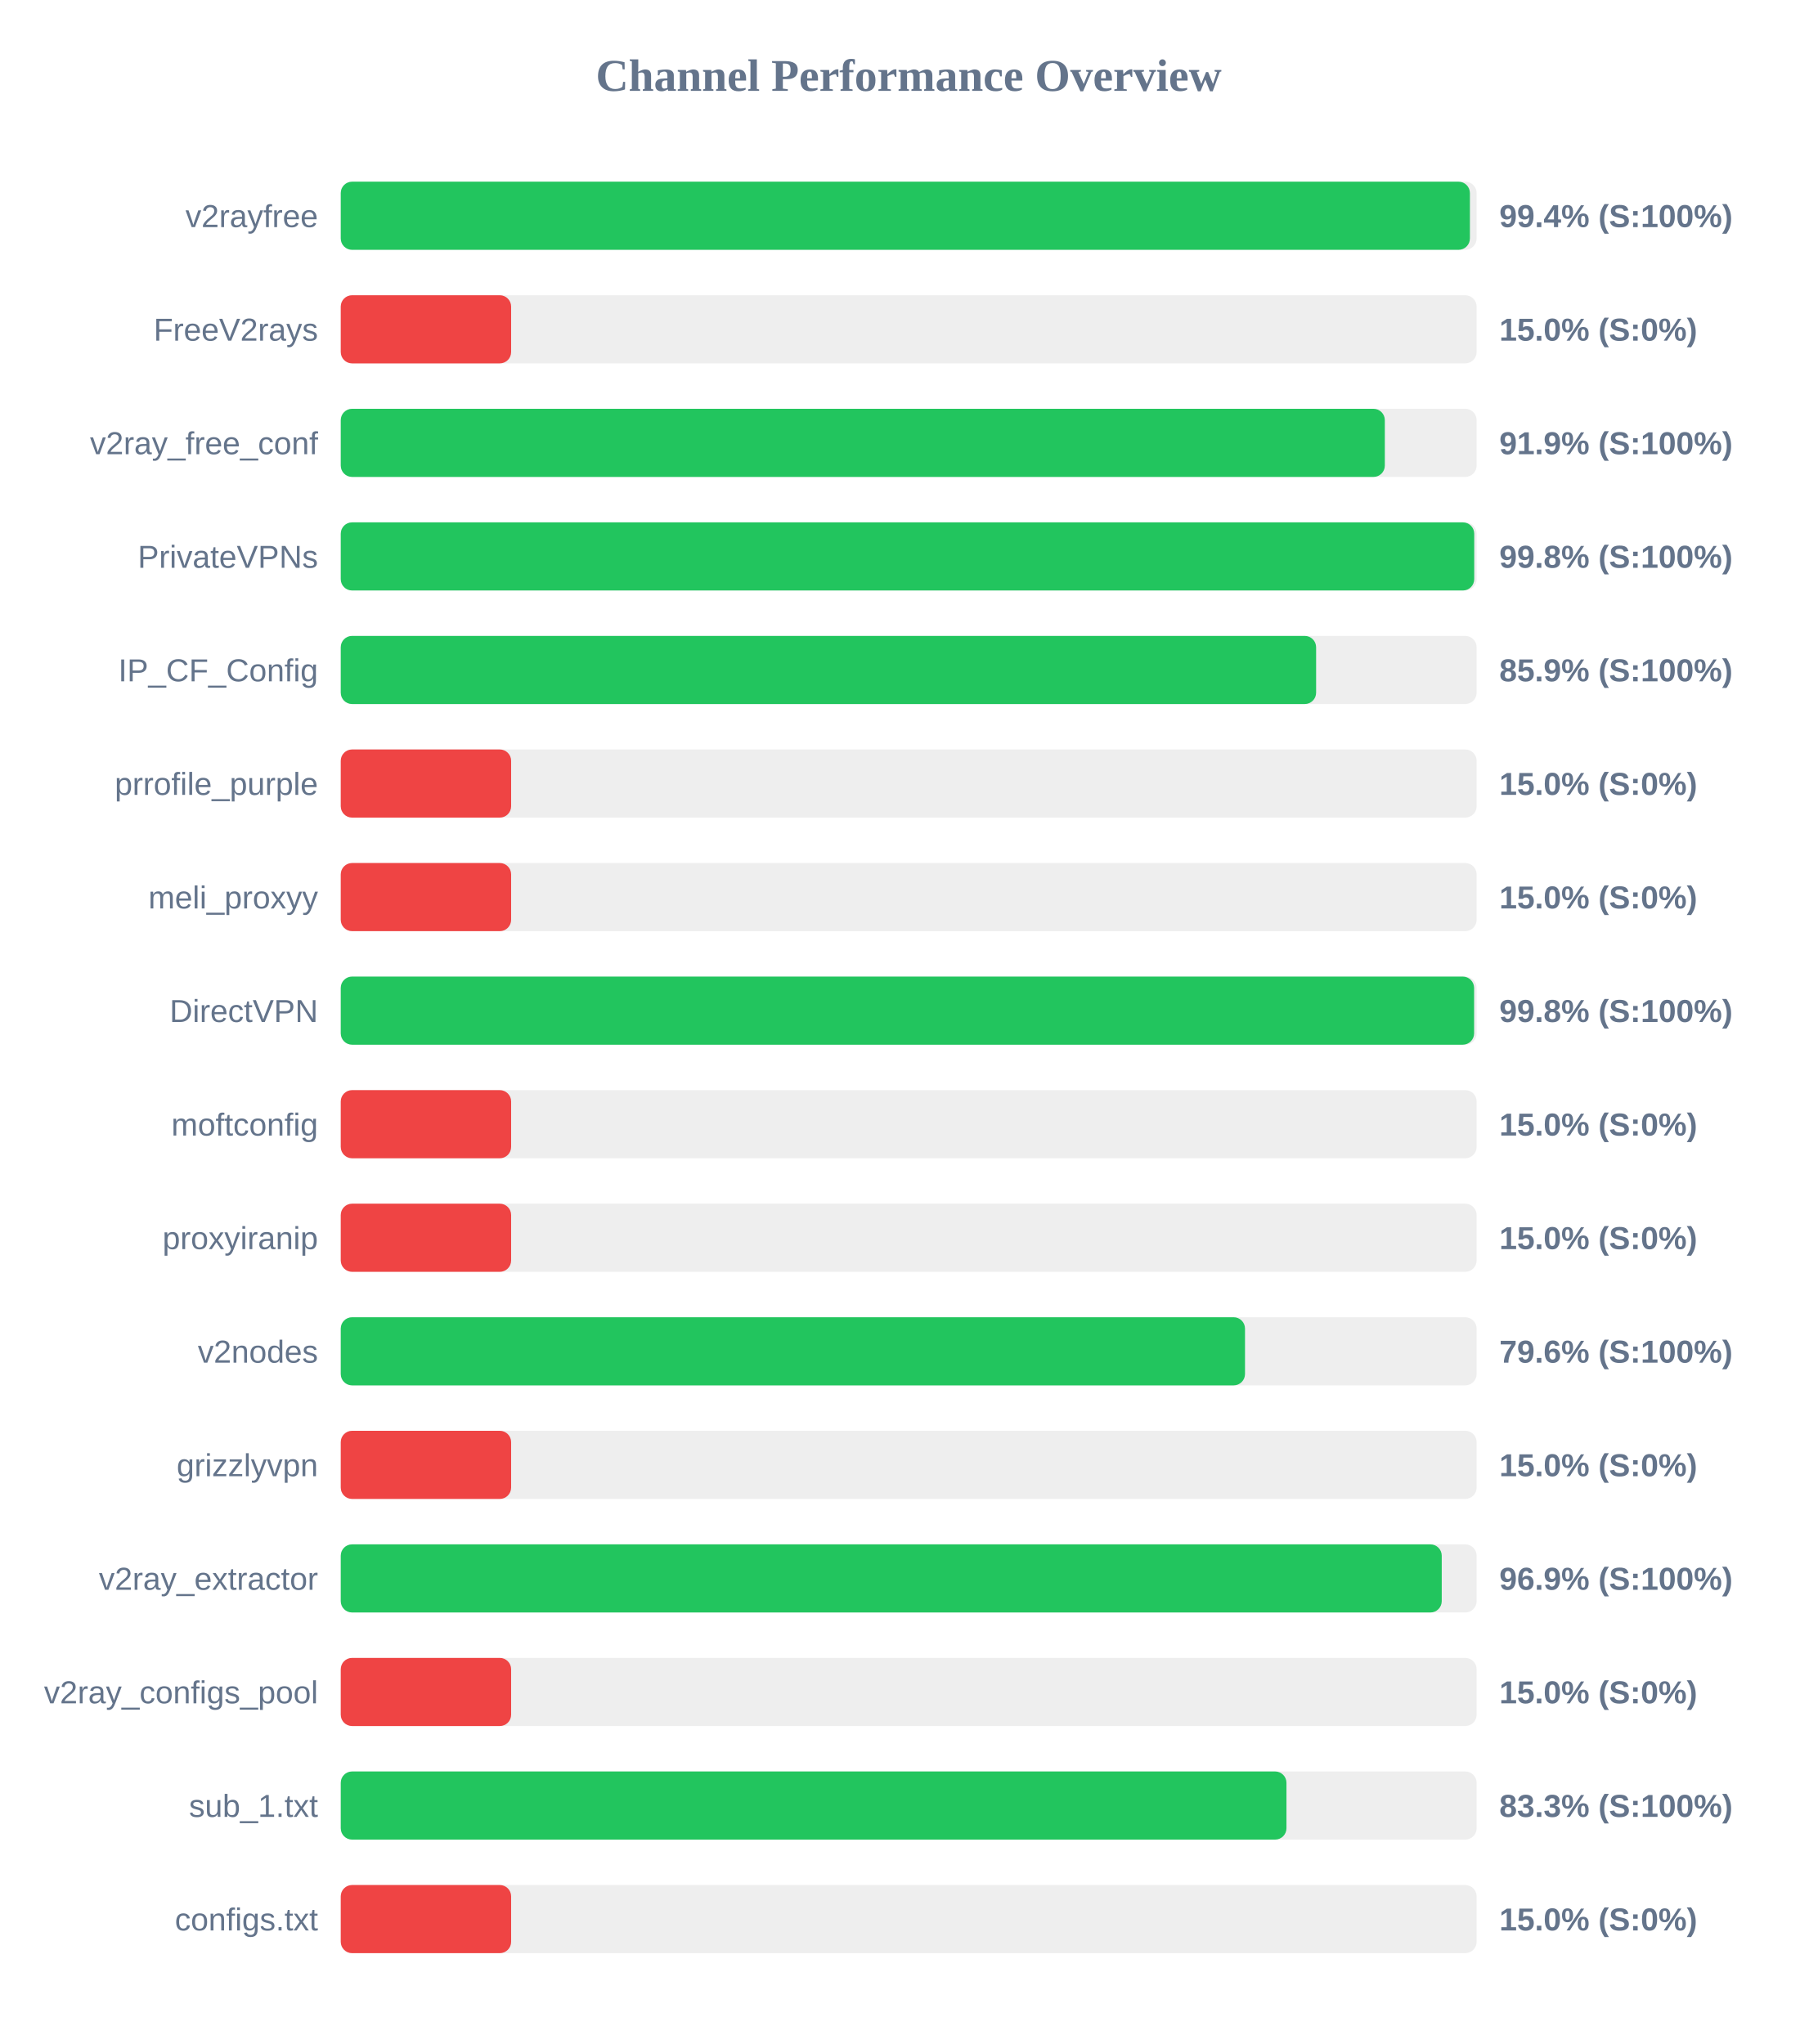
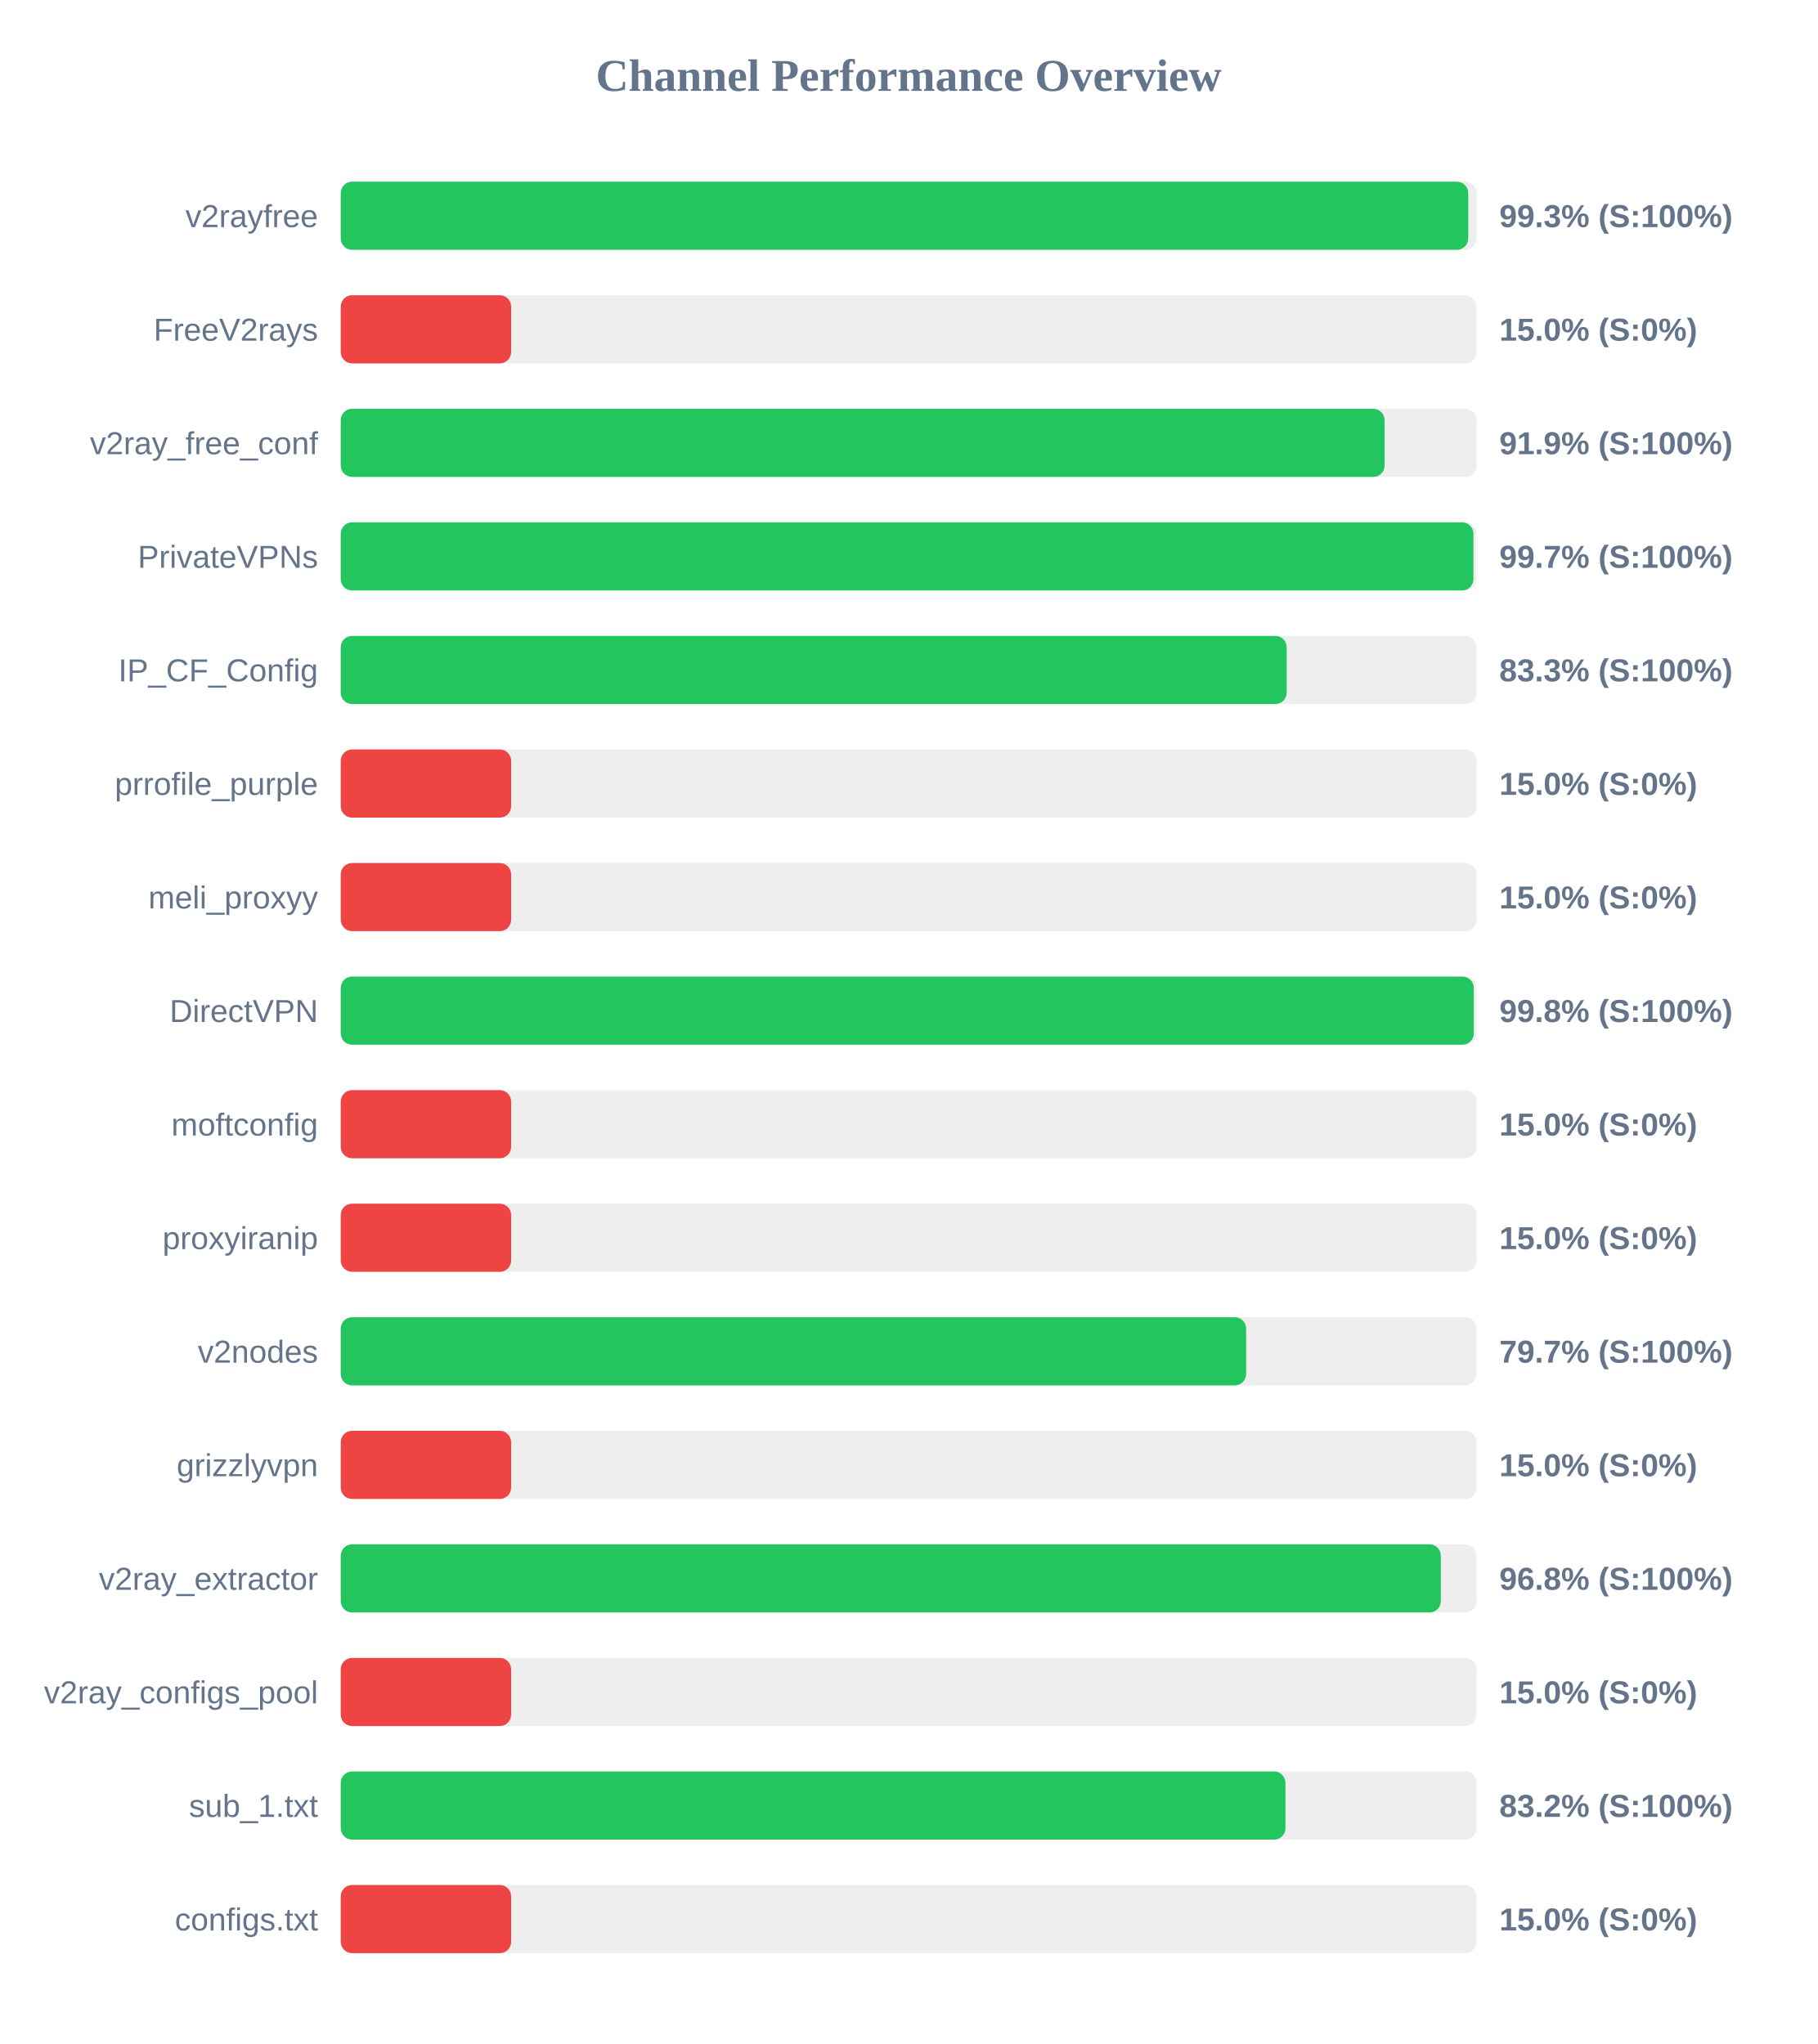
<svg xmlns="http://www.w3.org/2000/svg" width="800" height="900" version="1.1">
  <style>
        .row { font: 14px Arial; fill: #64748b; }
        .score { font: bold 14px Arial; fill: #64748b; }
    </style>
  <text x="400" y="40" text-anchor="middle" font-size="20px" font-weight="bold" fill="#64748b">Channel Performance Overview</text>
  <rect x="150" y="80" width="500" height="30" fill="#eee" rx="5" />
-   <rect x="150" y="80" width="497.05" height="30" fill="#22c55e" rx="5" />
+   <rect x="150" y="80" width="496.3" height="30" fill="#22c55e" rx="5" />
  <text x="140" y="100" text-anchor="end" class="row">v2rayfree</text>
-   <text x="660" y="100" text-anchor="start" class="score">99.4% (S:100%)</text>
+   <text x="660" y="100" text-anchor="start" class="score">99.3% (S:100%)</text>
  <rect x="150" y="130" width="500" height="30" fill="#eee" rx="5" />
  <rect x="150" y="130" width="75.0" height="30" fill="#ef4444" rx="5" />
  <text x="140" y="150" text-anchor="end" class="row">FreeV2rays</text>
  <text x="660" y="150" text-anchor="start" class="score">15.0% (S:0%)</text>
  <rect x="150" y="180" width="500" height="30" fill="#eee" rx="5" />
-   <rect x="150" y="180" width="459.6" height="30" fill="#22c55e" rx="5" />
+   <rect x="150" y="180" width="459.5" height="30" fill="#22c55e" rx="5" />
  <text x="140" y="200" text-anchor="end" class="row">v2ray_free_conf</text>
  <text x="660" y="200" text-anchor="start" class="score">91.9% (S:100%)</text>
  <rect x="150" y="230" width="500" height="30" fill="#eee" rx="5" />
-   <rect x="150" y="230" width="498.95" height="30" fill="#22c55e" rx="5" />
+   <rect x="150" y="230" width="498.6" height="30" fill="#22c55e" rx="5" />
  <text x="140" y="250" text-anchor="end" class="row">PrivateVPNs</text>
-   <text x="660" y="250" text-anchor="start" class="score">99.8% (S:100%)</text>
+   <text x="660" y="250" text-anchor="start" class="score">99.7% (S:100%)</text>
  <rect x="150" y="280" width="500" height="30" fill="#eee" rx="5" />
-   <rect x="150" y="280" width="429.35" height="30" fill="#22c55e" rx="5" />
+   <rect x="150" y="280" width="416.4" height="30" fill="#22c55e" rx="5" />
  <text x="140" y="300" text-anchor="end" class="row">IP_CF_Config</text>
-   <text x="660" y="300" text-anchor="start" class="score">85.9% (S:100%)</text>
+   <text x="660" y="300" text-anchor="start" class="score">83.3% (S:100%)</text>
  <rect x="150" y="330" width="500" height="30" fill="#eee" rx="5" />
  <rect x="150" y="330" width="75.0" height="30" fill="#ef4444" rx="5" />
  <text x="140" y="350" text-anchor="end" class="row">prrofile_purple</text>
  <text x="660" y="350" text-anchor="start" class="score">15.0% (S:0%)</text>
  <rect x="150" y="380" width="500" height="30" fill="#eee" rx="5" />
  <rect x="150" y="380" width="75.0" height="30" fill="#ef4444" rx="5" />
  <text x="140" y="400" text-anchor="end" class="row">meli_proxyy</text>
  <text x="660" y="400" text-anchor="start" class="score">15.0% (S:0%)</text>
  <rect x="150" y="430" width="500" height="30" fill="#eee" rx="5" />
-   <rect x="150" y="430" width="498.9" height="30" fill="#22c55e" rx="5" />
+   <rect x="150" y="430" width="498.75" height="30" fill="#22c55e" rx="5" />
  <text x="140" y="450" text-anchor="end" class="row">DirectVPN</text>
  <text x="660" y="450" text-anchor="start" class="score">99.8% (S:100%)</text>
  <rect x="150" y="480" width="500" height="30" fill="#eee" rx="5" />
  <rect x="150" y="480" width="75.0" height="30" fill="#ef4444" rx="5" />
  <text x="140" y="500" text-anchor="end" class="row">moftconfig</text>
  <text x="660" y="500" text-anchor="start" class="score">15.0% (S:0%)</text>
  <rect x="150" y="530" width="500" height="30" fill="#eee" rx="5" />
  <rect x="150" y="530" width="75.0" height="30" fill="#ef4444" rx="5" />
  <text x="140" y="550" text-anchor="end" class="row">proxyiranip</text>
  <text x="660" y="550" text-anchor="start" class="score">15.0% (S:0%)</text>
  <rect x="150" y="580" width="500" height="30" fill="#eee" rx="5" />
-   <rect x="150" y="580" width="398.05" height="30" fill="#22c55e" rx="5" />
+   <rect x="150" y="580" width="398.55" height="30" fill="#22c55e" rx="5" />
  <text x="140" y="600" text-anchor="end" class="row">v2nodes</text>
-   <text x="660" y="600" text-anchor="start" class="score">79.6% (S:100%)</text>
+   <text x="660" y="600" text-anchor="start" class="score">79.7% (S:100%)</text>
  <rect x="150" y="630" width="500" height="30" fill="#eee" rx="5" />
  <rect x="150" y="630" width="75.0" height="30" fill="#ef4444" rx="5" />
  <text x="140" y="650" text-anchor="end" class="row">grizzlyvpn</text>
  <text x="660" y="650" text-anchor="start" class="score">15.0% (S:0%)</text>
  <rect x="150" y="680" width="500" height="30" fill="#eee" rx="5" />
-   <rect x="150" y="680" width="484.65" height="30" fill="#22c55e" rx="5" />
+   <rect x="150" y="680" width="484.25" height="30" fill="#22c55e" rx="5" />
  <text x="140" y="700" text-anchor="end" class="row">v2ray_extractor</text>
-   <text x="660" y="700" text-anchor="start" class="score">96.9% (S:100%)</text>
+   <text x="660" y="700" text-anchor="start" class="score">96.8% (S:100%)</text>
  <rect x="150" y="730" width="500" height="30" fill="#eee" rx="5" />
  <rect x="150" y="730" width="75.0" height="30" fill="#ef4444" rx="5" />
  <text x="140" y="750" text-anchor="end" class="row">v2ray_configs_pool</text>
  <text x="660" y="750" text-anchor="start" class="score">15.0% (S:0%)</text>
  <rect x="150" y="780" width="500" height="30" fill="#eee" rx="5" />
-   <rect x="150" y="780" width="416.3" height="30" fill="#22c55e" rx="5" />
+   <rect x="150" y="780" width="415.85" height="30" fill="#22c55e" rx="5" />
  <text x="140" y="800" text-anchor="end" class="row">sub_1.txt</text>
-   <text x="660" y="800" text-anchor="start" class="score">83.3% (S:100%)</text>
+   <text x="660" y="800" text-anchor="start" class="score">83.2% (S:100%)</text>
  <rect x="150" y="830" width="500" height="30" fill="#eee" rx="5" />
  <rect x="150" y="830" width="75.0" height="30" fill="#ef4444" rx="5" />
  <text x="140" y="850" text-anchor="end" class="row">configs.txt</text>
  <text x="660" y="850" text-anchor="start" class="score">15.0% (S:0%)</text>
</svg>
